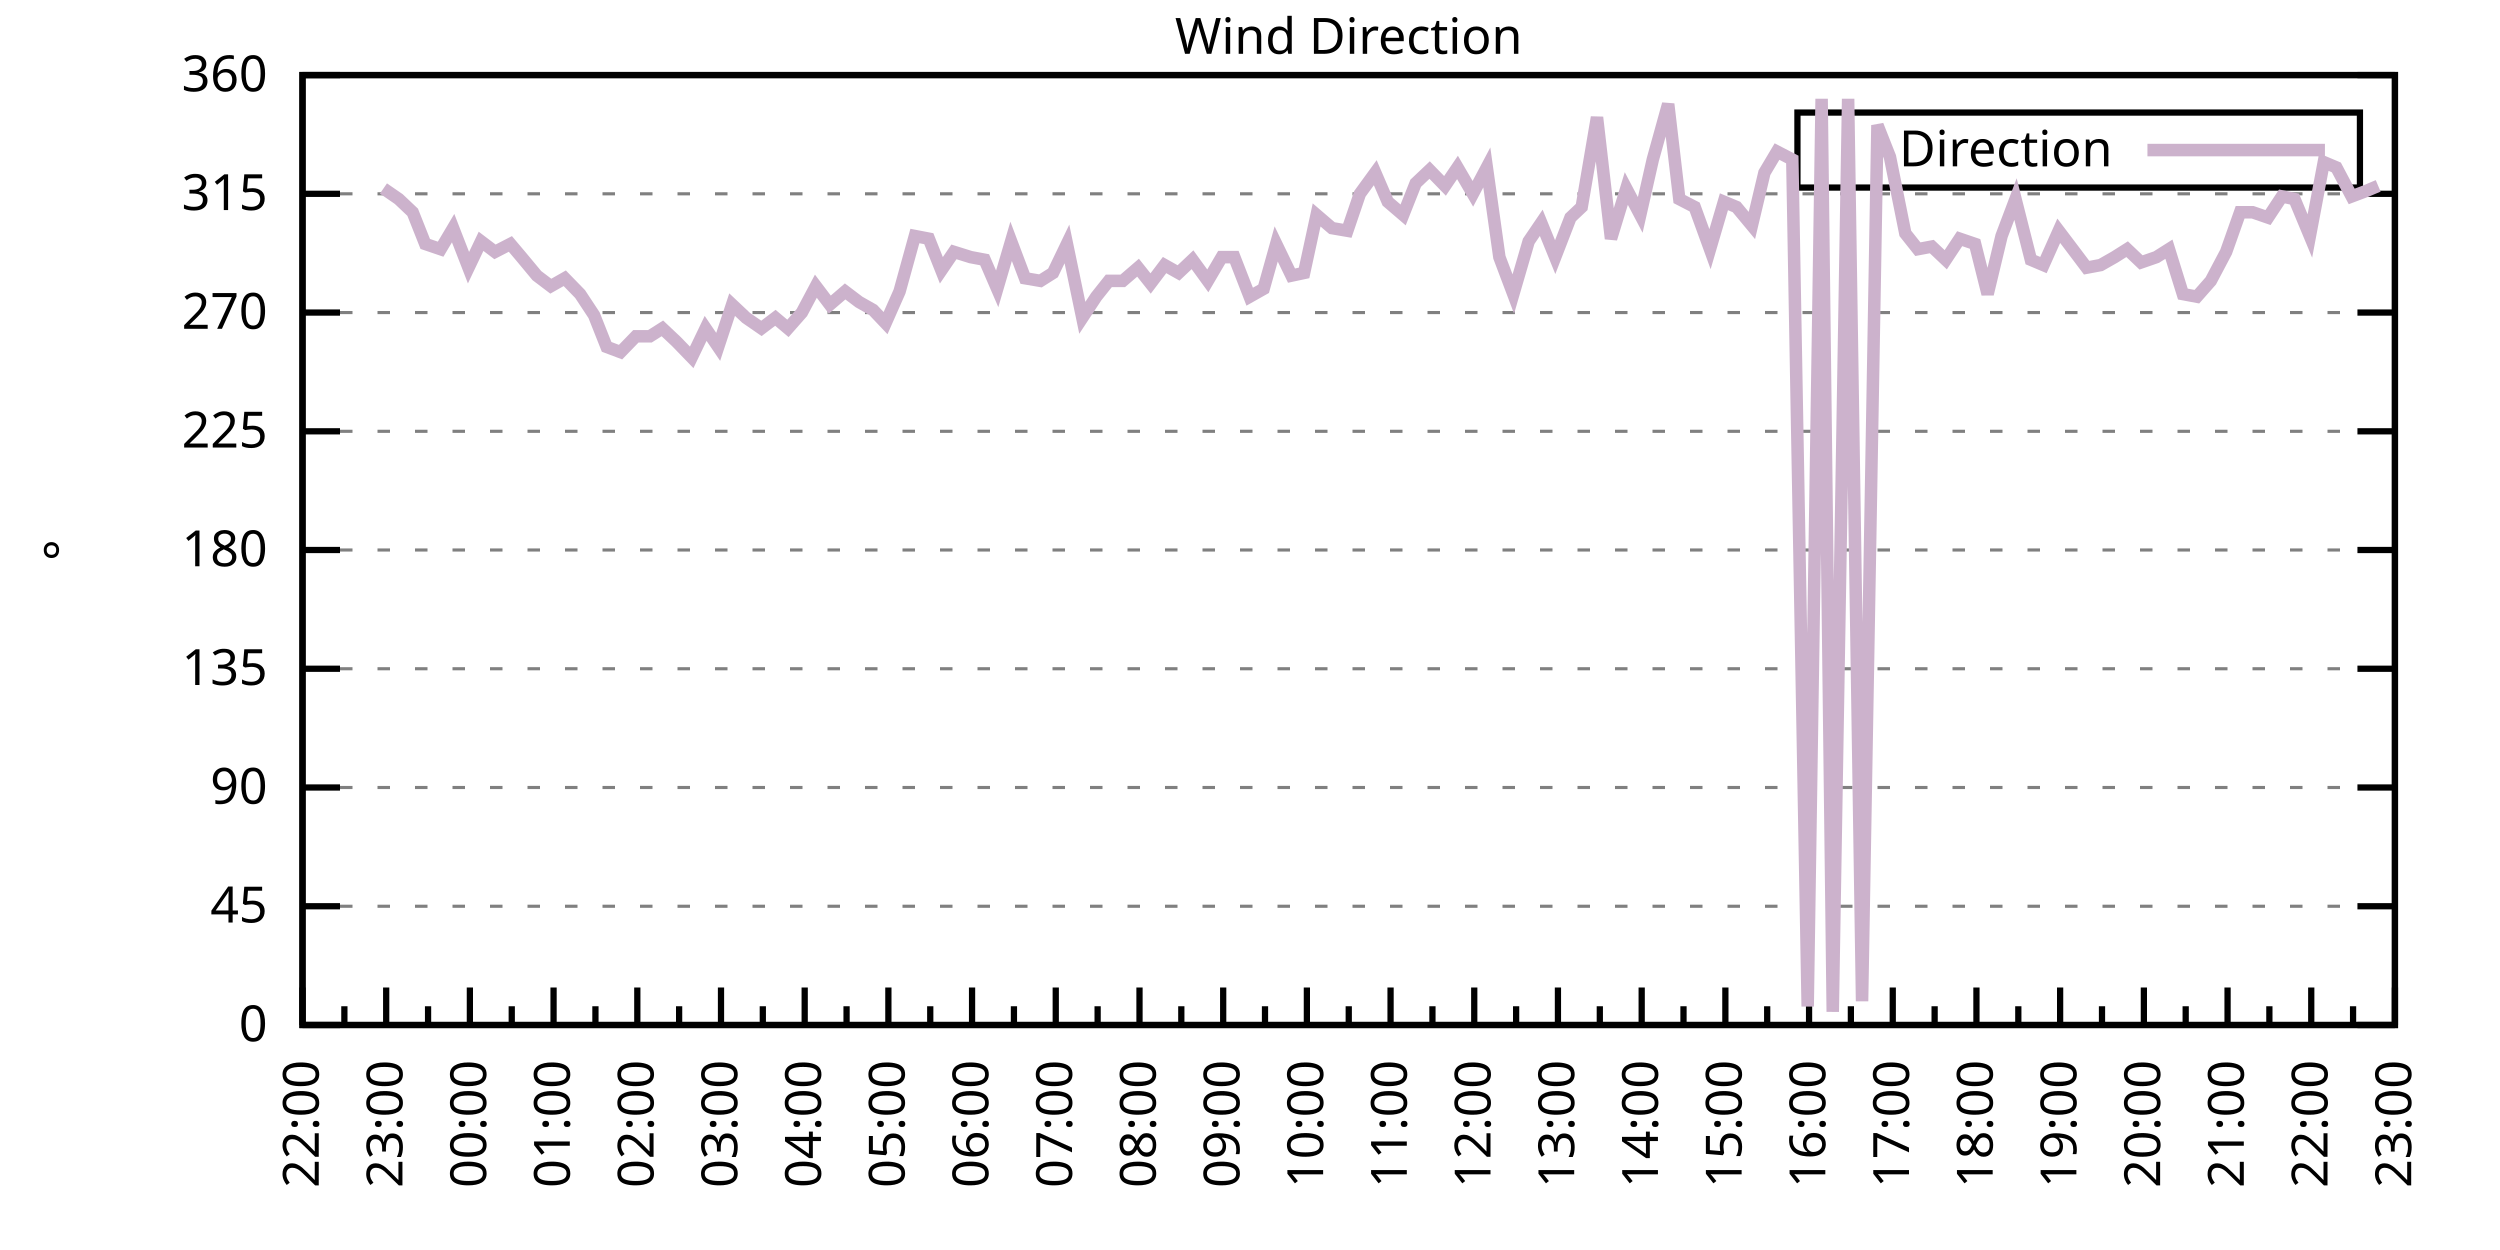
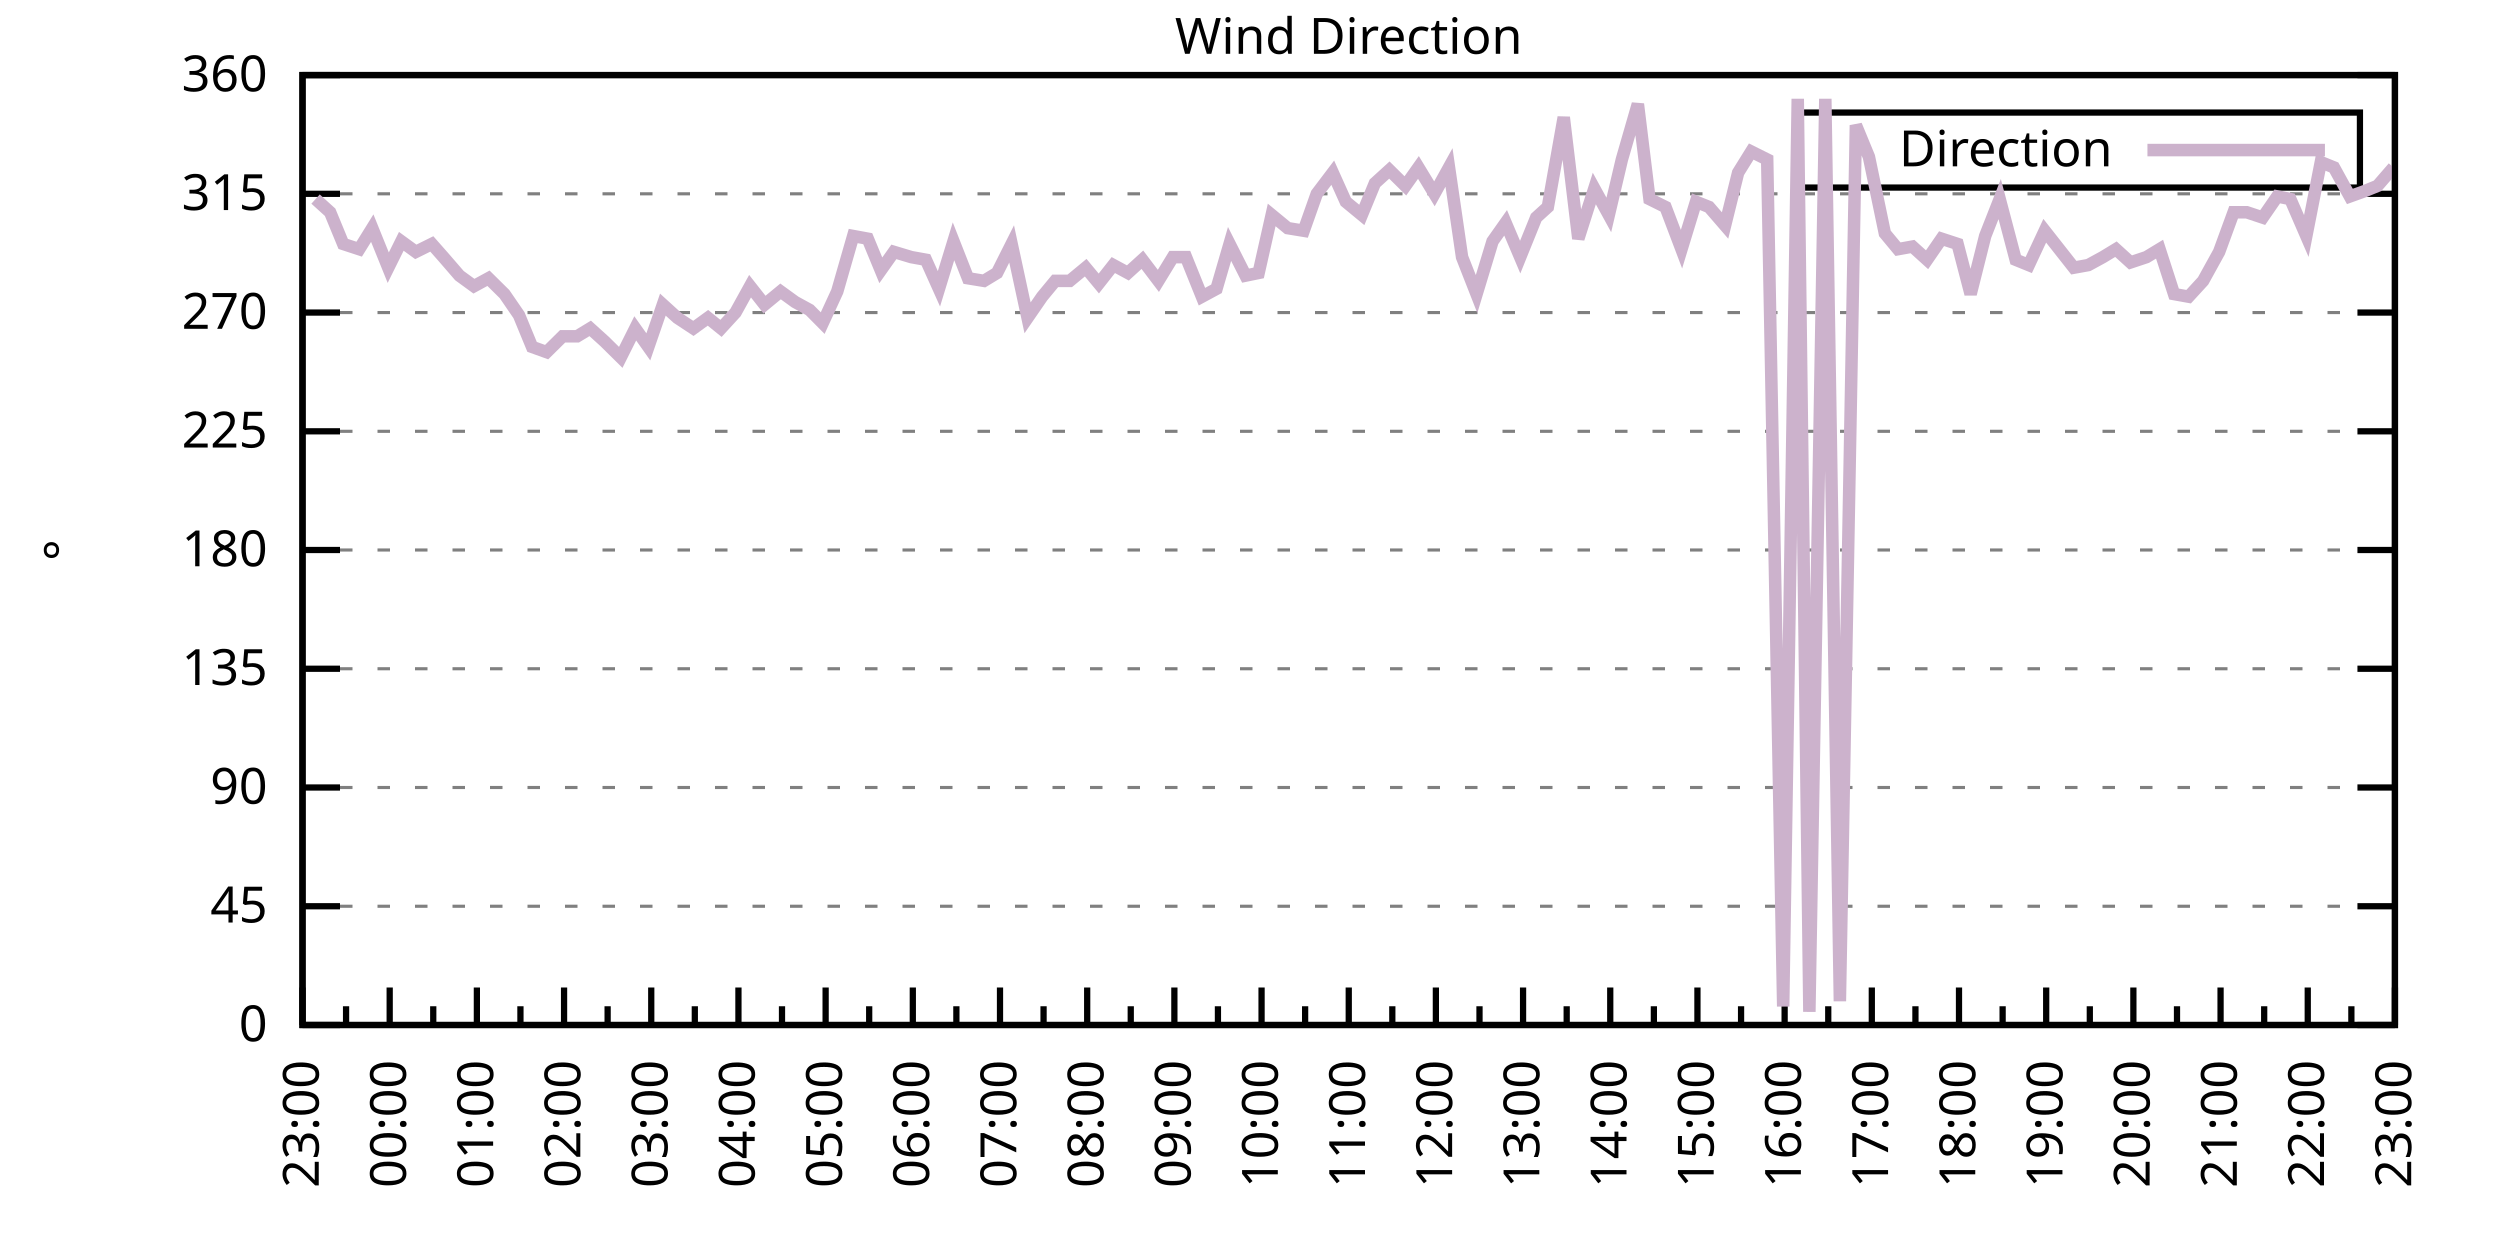
<svg xmlns="http://www.w3.org/2000/svg" xmlns:xlink="http://www.w3.org/1999/xlink" width="400" height="200" viewBox="0 0 400 200">
  <g id="gnuplot_canvas">
    <rect x="0" y="0" width="400" height="200" fill="none" />
    <defs>
      <circle id="gpDot" r="0.5" stroke-width="0.5" stroke="currentColor" />
      <path id="gpPt0" stroke-width="0.333" stroke="currentColor" d="M-1,0 h2 M0,-1 v2" />
      <path id="gpPt1" stroke-width="0.333" stroke="currentColor" d="M-1,-1 L1,1 M1,-1 L-1,1" />
      <path id="gpPt2" stroke-width="0.333" stroke="currentColor" d="M-1,0 L1,0 M0,-1 L0,1 M-1,-1 L1,1 M-1,1 L1,-1" />
      <rect id="gpPt3" stroke-width="0.333" stroke="currentColor" x="-1" y="-1" width="2" height="2" />
      <rect id="gpPt4" stroke-width="0.333" stroke="currentColor" fill="currentColor" x="-1" y="-1" width="2" height="2" />
      <circle id="gpPt5" stroke-width="0.333" stroke="currentColor" cx="0" cy="0" r="1" />
      <use xlink:href="#gpPt5" id="gpPt6" fill="currentColor" stroke="none" />
      <path id="gpPt7" stroke-width="0.333" stroke="currentColor" d="M0,-1.33 L-1.33,0.67 L1.33,0.67 z" />
      <use xlink:href="#gpPt7" id="gpPt8" fill="currentColor" stroke="none" />
      <use xlink:href="#gpPt7" id="gpPt9" stroke="currentColor" transform="rotate(180)" />
      <use xlink:href="#gpPt9" id="gpPt10" fill="currentColor" stroke="none" />
      <use xlink:href="#gpPt3" id="gpPt11" stroke="currentColor" transform="rotate(45)" />
      <use xlink:href="#gpPt11" id="gpPt12" fill="currentColor" stroke="none" />
      <path id="gpPt13" stroke-width="0.333" stroke="currentColor" d="M0,1.330 L1.265,0.411 L0.782,-1.067 L-0.782,-1.076 L-1.265,0.411 z" />
      <use xlink:href="#gpPt13" id="gpPt14" fill="currentColor" stroke="none" />
      <filter id="textbox" filterUnits="objectBoundingBox" x="0" y="0" height="1" width="1">
        <feFlood flood-color="white" flood-opacity="1" result="bgnd" />
        <feComposite in="SourceGraphic" in2="bgnd" operator="atop" />
      </filter>
      <filter id="greybox" filterUnits="objectBoundingBox" x="0" y="0" height="1" width="1">
        <feFlood flood-color="lightgrey" flood-opacity="1" result="grey" />
        <feComposite in="SourceGraphic" in2="grey" operator="atop" />
      </filter>
    </defs>
    <g fill="none" color="white" stroke="currentColor" stroke-width="1.00" stroke-linecap="butt" stroke-linejoin="miter">
</g>
    <g fill="none" color="black" stroke="currentColor" stroke-width="1.00" stroke-linecap="butt" stroke-linejoin="miter">
      <g stroke="none" shape-rendering="crispEdges">
        <polygon fill="rgb(255, 255, 255)" points="48.40,164.00 383.18,164.00 383.18,12.02 48.40,12.02 " />
      </g>
    </g>
    <g fill="none" color="black" stroke="currentColor" stroke-width="1.00" stroke-linecap="butt" stroke-linejoin="miter">
</g>
    <g fill="none" color="black" stroke="black" stroke-width="0.50" stroke-linecap="butt" stroke-linejoin="miter">
</g>
    <g fill="none" color="gray" stroke="currentColor" stroke-width="0.50" stroke-linecap="butt" stroke-linejoin="miter">
      <path stroke="gray" stroke-dasharray="2,4" class="gridline" d="M48.40,164.00 L383.19,164.00  " />
    </g>
    <g fill="none" color="gray" stroke="gray" stroke-width="1.00" stroke-linecap="butt" stroke-linejoin="miter">
</g>
    <g fill="none" color="black" stroke="currentColor" stroke-width="1.00" stroke-linecap="butt" stroke-linejoin="miter">
      <path stroke="black" d="M48.40,164.00 L54.40,164.00 M383.19,164.00 L377.19,164.00  " />
      <g transform="translate(42.80,166.60)" stroke="none" fill="black" font-family="Sans" font-size="8.00" text-anchor="end">
        <text>
          <tspan font-family="Sans"> 0</tspan>
        </text>
      </g>
    </g>
    <g fill="none" color="black" stroke="currentColor" stroke-width="1.00" stroke-linecap="butt" stroke-linejoin="miter">
</g>
    <g fill="none" color="black" stroke="black" stroke-width="0.50" stroke-linecap="butt" stroke-linejoin="miter">
</g>
    <g fill="none" color="gray" stroke="currentColor" stroke-width="0.50" stroke-linecap="butt" stroke-linejoin="miter">
      <path stroke="gray" stroke-dasharray="2,4" class="gridline" d="M48.40,145.00 L383.19,145.00  " />
    </g>
    <g fill="none" color="gray" stroke="gray" stroke-width="1.00" stroke-linecap="butt" stroke-linejoin="miter">
</g>
    <g fill="none" color="black" stroke="currentColor" stroke-width="1.00" stroke-linecap="butt" stroke-linejoin="miter">
      <path stroke="black" d="M48.40,145.00 L54.40,145.00 M383.19,145.00 L377.19,145.00  " />
      <g transform="translate(42.80,147.60)" stroke="none" fill="black" font-family="Sans" font-size="8.00" text-anchor="end">
        <text>
          <tspan font-family="Sans"> 45</tspan>
        </text>
      </g>
    </g>
    <g fill="none" color="black" stroke="currentColor" stroke-width="1.00" stroke-linecap="butt" stroke-linejoin="miter">
</g>
    <g fill="none" color="black" stroke="black" stroke-width="0.50" stroke-linecap="butt" stroke-linejoin="miter">
</g>
    <g fill="none" color="gray" stroke="currentColor" stroke-width="0.50" stroke-linecap="butt" stroke-linejoin="miter">
      <path stroke="gray" stroke-dasharray="2,4" class="gridline" d="M48.40,126.00 L383.19,126.00  " />
    </g>
    <g fill="none" color="gray" stroke="gray" stroke-width="1.00" stroke-linecap="butt" stroke-linejoin="miter">
</g>
    <g fill="none" color="black" stroke="currentColor" stroke-width="1.00" stroke-linecap="butt" stroke-linejoin="miter">
      <path stroke="black" d="M48.40,126.00 L54.40,126.00 M383.19,126.00 L377.19,126.00  " />
      <g transform="translate(42.80,128.60)" stroke="none" fill="black" font-family="Sans" font-size="8.00" text-anchor="end">
        <text>
          <tspan font-family="Sans"> 90</tspan>
        </text>
      </g>
    </g>
    <g fill="none" color="black" stroke="currentColor" stroke-width="1.00" stroke-linecap="butt" stroke-linejoin="miter">
</g>
    <g fill="none" color="black" stroke="black" stroke-width="0.50" stroke-linecap="butt" stroke-linejoin="miter">
</g>
    <g fill="none" color="gray" stroke="currentColor" stroke-width="0.50" stroke-linecap="butt" stroke-linejoin="miter">
      <path stroke="gray" stroke-dasharray="2,4" class="gridline" d="M48.40,107.00 L383.19,107.00  " />
    </g>
    <g fill="none" color="gray" stroke="gray" stroke-width="1.00" stroke-linecap="butt" stroke-linejoin="miter">
</g>
    <g fill="none" color="black" stroke="currentColor" stroke-width="1.00" stroke-linecap="butt" stroke-linejoin="miter">
      <path stroke="black" d="M48.40,107.00 L54.40,107.00 M383.19,107.00 L377.19,107.00  " />
      <g transform="translate(42.80,109.60)" stroke="none" fill="black" font-family="Sans" font-size="8.00" text-anchor="end">
        <text>
          <tspan font-family="Sans"> 135</tspan>
        </text>
      </g>
    </g>
    <g fill="none" color="black" stroke="currentColor" stroke-width="1.00" stroke-linecap="butt" stroke-linejoin="miter">
</g>
    <g fill="none" color="black" stroke="black" stroke-width="0.50" stroke-linecap="butt" stroke-linejoin="miter">
</g>
    <g fill="none" color="gray" stroke="currentColor" stroke-width="0.50" stroke-linecap="butt" stroke-linejoin="miter">
      <path stroke="gray" stroke-dasharray="2,4" class="gridline" d="M48.40,88.00 L383.19,88.00  " />
    </g>
    <g fill="none" color="gray" stroke="gray" stroke-width="1.00" stroke-linecap="butt" stroke-linejoin="miter">
</g>
    <g fill="none" color="black" stroke="currentColor" stroke-width="1.00" stroke-linecap="butt" stroke-linejoin="miter">
      <path stroke="black" d="M48.40,88.00 L54.40,88.00 M383.19,88.00 L377.19,88.00  " />
      <g transform="translate(42.80,90.60)" stroke="none" fill="black" font-family="Sans" font-size="8.00" text-anchor="end">
        <text>
          <tspan font-family="Sans"> 180</tspan>
        </text>
      </g>
    </g>
    <g fill="none" color="black" stroke="currentColor" stroke-width="1.00" stroke-linecap="butt" stroke-linejoin="miter">
</g>
    <g fill="none" color="black" stroke="black" stroke-width="0.50" stroke-linecap="butt" stroke-linejoin="miter">
</g>
    <g fill="none" color="gray" stroke="currentColor" stroke-width="0.50" stroke-linecap="butt" stroke-linejoin="miter">
      <path stroke="gray" stroke-dasharray="2,4" class="gridline" d="M48.40,69.01 L383.19,69.01  " />
    </g>
    <g fill="none" color="gray" stroke="gray" stroke-width="1.00" stroke-linecap="butt" stroke-linejoin="miter">
</g>
    <g fill="none" color="black" stroke="currentColor" stroke-width="1.00" stroke-linecap="butt" stroke-linejoin="miter">
      <path stroke="black" d="M48.40,69.01 L54.40,69.01 M383.19,69.01 L377.19,69.01  " />
      <g transform="translate(42.80,71.61)" stroke="none" fill="black" font-family="Sans" font-size="8.00" text-anchor="end">
        <text>
          <tspan font-family="Sans"> 225</tspan>
        </text>
      </g>
    </g>
    <g fill="none" color="black" stroke="currentColor" stroke-width="1.00" stroke-linecap="butt" stroke-linejoin="miter">
</g>
    <g fill="none" color="black" stroke="black" stroke-width="0.50" stroke-linecap="butt" stroke-linejoin="miter">
</g>
    <g fill="none" color="gray" stroke="currentColor" stroke-width="0.50" stroke-linecap="butt" stroke-linejoin="miter">
      <path stroke="gray" stroke-dasharray="2,4" class="gridline" d="M48.40,50.01 L383.19,50.01  " />
    </g>
    <g fill="none" color="gray" stroke="gray" stroke-width="1.00" stroke-linecap="butt" stroke-linejoin="miter">
</g>
    <g fill="none" color="black" stroke="currentColor" stroke-width="1.00" stroke-linecap="butt" stroke-linejoin="miter">
      <path stroke="black" d="M48.40,50.01 L54.40,50.01 M383.19,50.01 L377.19,50.01  " />
      <g transform="translate(42.80,52.61)" stroke="none" fill="black" font-family="Sans" font-size="8.00" text-anchor="end">
        <text>
          <tspan font-family="Sans"> 270</tspan>
        </text>
      </g>
    </g>
    <g fill="none" color="black" stroke="currentColor" stroke-width="1.00" stroke-linecap="butt" stroke-linejoin="miter">
</g>
    <g fill="none" color="black" stroke="black" stroke-width="0.50" stroke-linecap="butt" stroke-linejoin="miter">
</g>
    <g fill="none" color="gray" stroke="currentColor" stroke-width="0.50" stroke-linecap="butt" stroke-linejoin="miter">
      <path stroke="gray" stroke-dasharray="2,4" class="gridline" d="M48.40,31.01 L383.19,31.01  " />
    </g>
    <g fill="none" color="gray" stroke="gray" stroke-width="1.00" stroke-linecap="butt" stroke-linejoin="miter">
</g>
    <g fill="none" color="black" stroke="currentColor" stroke-width="1.00" stroke-linecap="butt" stroke-linejoin="miter">
      <path stroke="black" d="M48.40,31.01 L54.40,31.01 M383.19,31.01 L377.19,31.01  " />
      <g transform="translate(42.80,33.61)" stroke="none" fill="black" font-family="Sans" font-size="8.00" text-anchor="end">
        <text>
          <tspan font-family="Sans"> 315</tspan>
        </text>
      </g>
    </g>
    <g fill="none" color="black" stroke="currentColor" stroke-width="1.00" stroke-linecap="butt" stroke-linejoin="miter">
</g>
    <g fill="none" color="black" stroke="black" stroke-width="0.50" stroke-linecap="butt" stroke-linejoin="miter">
</g>
    <g fill="none" color="gray" stroke="currentColor" stroke-width="0.50" stroke-linecap="butt" stroke-linejoin="miter">
      <path stroke="gray" stroke-dasharray="2,4" class="gridline" d="M48.40,12.01 L383.19,12.01  " />
    </g>
    <g fill="none" color="gray" stroke="gray" stroke-width="1.00" stroke-linecap="butt" stroke-linejoin="miter">
</g>
    <g fill="none" color="black" stroke="currentColor" stroke-width="1.00" stroke-linecap="butt" stroke-linejoin="miter">
      <path stroke="black" d="M48.40,12.01 L54.40,12.01 M383.19,12.01 L377.19,12.01  " />
      <g transform="translate(42.80,14.61)" stroke="none" fill="black" font-family="Sans" font-size="8.00" text-anchor="end">
        <text>
          <tspan font-family="Sans"> 360</tspan>
        </text>
      </g>
    </g>
    <g fill="none" color="black" stroke="currentColor" stroke-width="1.00" stroke-linecap="butt" stroke-linejoin="miter">
      <path stroke="black" d="M48.40,164.00 L48.40,158.00  " />
      <g transform="translate(51.00,169.60) rotate(270)" stroke="none" fill="black" font-family="Sans" font-size="8.00" text-anchor="end">
        <text>
+           <tspan font-family="Sans">23:00</tspan>
+         </text>
+       </g>
+     </g>
+     <g fill="none" color="black" stroke="currentColor" stroke-width="1.00" stroke-linecap="butt" stroke-linejoin="miter">
+       <path stroke="black" d="M55.37,164.00 L55.37,161.00 M62.35,164.00 L62.35,158.00  " />
+       <g transform="translate(64.95,169.60) rotate(270)" stroke="none" fill="black" font-family="Sans" font-size="8.00" text-anchor="end">
+         <text>
+           <tspan font-family="Sans">00:00</tspan>
+         </text>
+       </g>
+     </g>
+     <g fill="none" color="black" stroke="currentColor" stroke-width="1.00" stroke-linecap="butt" stroke-linejoin="miter">
+       <path stroke="black" d="M69.32,164.00 L69.32,161.00 M76.30,164.00 L76.30,158.00  " />
+       <g transform="translate(78.90,169.60) rotate(270)" stroke="none" fill="black" font-family="Sans" font-size="8.00" text-anchor="end">
+         <text>
+           <tspan font-family="Sans">01:00</tspan>
+         </text>
+       </g>
+     </g>
+     <g fill="none" color="black" stroke="currentColor" stroke-width="1.00" stroke-linecap="butt" stroke-linejoin="miter">
+       <path stroke="black" d="M83.27,164.00 L83.27,161.00 M90.25,164.00 L90.25,158.00  " />
+       <g transform="translate(92.85,169.60) rotate(270)" stroke="none" fill="black" font-family="Sans" font-size="8.00" text-anchor="end">
+         <text>
+           <tspan font-family="Sans">02:00</tspan>
+         </text>
+       </g>
+     </g>
+     <g fill="none" color="black" stroke="currentColor" stroke-width="1.00" stroke-linecap="butt" stroke-linejoin="miter">
+       <path stroke="black" d="M97.22,164.00 L97.22,161.00 M104.20,164.00 L104.20,158.00  " />
+       <g transform="translate(106.80,169.60) rotate(270)" stroke="none" fill="black" font-family="Sans" font-size="8.00" text-anchor="end">
+         <text>
+           <tspan font-family="Sans">03:00</tspan>
+         </text>
+       </g>
+     </g>
+     <g fill="none" color="black" stroke="currentColor" stroke-width="1.00" stroke-linecap="butt" stroke-linejoin="miter">
+       <path stroke="black" d="M111.17,164.00 L111.17,161.00 M118.15,164.00 L118.15,158.00  " />
+       <g transform="translate(120.75,169.60) rotate(270)" stroke="none" fill="black" font-family="Sans" font-size="8.00" text-anchor="end">
+         <text>
+           <tspan font-family="Sans">04:00</tspan>
+         </text>
+       </g>
+     </g>
+     <g fill="none" color="black" stroke="currentColor" stroke-width="1.00" stroke-linecap="butt" stroke-linejoin="miter">
+       <path stroke="black" d="M125.12,164.00 L125.12,161.00 M132.10,164.00 L132.10,158.00  " />
+       <g transform="translate(134.70,169.60) rotate(270)" stroke="none" fill="black" font-family="Sans" font-size="8.00" text-anchor="end">
+         <text>
+           <tspan font-family="Sans">05:00</tspan>
+         </text>
+       </g>
+     </g>
+     <g fill="none" color="black" stroke="currentColor" stroke-width="1.00" stroke-linecap="butt" stroke-linejoin="miter">
+       <path stroke="black" d="M139.07,164.00 L139.07,161.00 M146.05,164.00 L146.05,158.00  " />
+       <g transform="translate(148.65,169.60) rotate(270)" stroke="none" fill="black" font-family="Sans" font-size="8.00" text-anchor="end">
+         <text>
+           <tspan font-family="Sans">06:00</tspan>
+         </text>
+       </g>
+     </g>
+     <g fill="none" color="black" stroke="currentColor" stroke-width="1.00" stroke-linecap="butt" stroke-linejoin="miter">
+       <path stroke="black" d="M153.02,164.00 L153.02,161.00 M160.00,164.00 L160.00,158.00  " />
+       <g transform="translate(162.60,169.60) rotate(270)" stroke="none" fill="black" font-family="Sans" font-size="8.00" text-anchor="end">
+         <text>
+           <tspan font-family="Sans">07:00</tspan>
+         </text>
+       </g>
+     </g>
+     <g fill="none" color="black" stroke="currentColor" stroke-width="1.00" stroke-linecap="butt" stroke-linejoin="miter">
+       <path stroke="black" d="M166.97,164.00 L166.97,161.00 M173.95,164.00 L173.95,158.00  " />
+       <g transform="translate(176.55,169.60) rotate(270)" stroke="none" fill="black" font-family="Sans" font-size="8.00" text-anchor="end">
+         <text>
+           <tspan font-family="Sans">08:00</tspan>
+         </text>
+       </g>
+     </g>
+     <g fill="none" color="black" stroke="currentColor" stroke-width="1.00" stroke-linecap="butt" stroke-linejoin="miter">
+       <path stroke="black" d="M180.92,164.00 L180.92,161.00 M187.90,164.00 L187.90,158.00  " />
+       <g transform="translate(190.50,169.60) rotate(270)" stroke="none" fill="black" font-family="Sans" font-size="8.00" text-anchor="end">
+         <text>
+           <tspan font-family="Sans">09:00</tspan>
+         </text>
+       </g>
+     </g>
+     <g fill="none" color="black" stroke="currentColor" stroke-width="1.00" stroke-linecap="butt" stroke-linejoin="miter">
+       <path stroke="black" d="M194.87,164.00 L194.87,161.00 M201.85,164.00 L201.85,158.00  " />
+       <g transform="translate(204.45,169.60) rotate(270)" stroke="none" fill="black" font-family="Sans" font-size="8.00" text-anchor="end">
+         <text>
+           <tspan font-family="Sans">10:00</tspan>
+         </text>
+       </g>
+     </g>
+     <g fill="none" color="black" stroke="currentColor" stroke-width="1.00" stroke-linecap="butt" stroke-linejoin="miter">
+       <path stroke="black" d="M208.82,164.00 L208.82,161.00 M215.80,164.00 L215.80,158.00  " />
+       <g transform="translate(218.40,169.60) rotate(270)" stroke="none" fill="black" font-family="Sans" font-size="8.00" text-anchor="end">
+         <text>
+           <tspan font-family="Sans">11:00</tspan>
+         </text>
+       </g>
+     </g>
+     <g fill="none" color="black" stroke="currentColor" stroke-width="1.00" stroke-linecap="butt" stroke-linejoin="miter">
+       <path stroke="black" d="M222.77,164.00 L222.77,161.00 M229.74,164.00 L229.74,158.00  " />
+       <g transform="translate(232.34,169.60) rotate(270)" stroke="none" fill="black" font-family="Sans" font-size="8.00" text-anchor="end">
+         <text>
+           <tspan font-family="Sans">12:00</tspan>
+         </text>
+       </g>
+     </g>
+     <g fill="none" color="black" stroke="currentColor" stroke-width="1.00" stroke-linecap="butt" stroke-linejoin="miter">
+       <path stroke="black" d="M236.72,164.00 L236.72,161.00 M243.69,164.00 L243.69,158.00  " />
+       <g transform="translate(246.29,169.60) rotate(270)" stroke="none" fill="black" font-family="Sans" font-size="8.00" text-anchor="end">
+         <text>
+           <tspan font-family="Sans">13:00</tspan>
+         </text>
+       </g>
+     </g>
+     <g fill="none" color="black" stroke="currentColor" stroke-width="1.00" stroke-linecap="butt" stroke-linejoin="miter">
+       <path stroke="black" d="M250.67,164.00 L250.67,161.00 M257.64,164.00 L257.64,158.00  " />
+       <g transform="translate(260.24,169.60) rotate(270)" stroke="none" fill="black" font-family="Sans" font-size="8.00" text-anchor="end">
+         <text>
+           <tspan font-family="Sans">14:00</tspan>
+         </text>
+       </g>
+     </g>
+     <g fill="none" color="black" stroke="currentColor" stroke-width="1.00" stroke-linecap="butt" stroke-linejoin="miter">
+       <path stroke="black" d="M264.62,164.00 L264.62,161.00 M271.59,164.00 L271.59,158.00  " />
+       <g transform="translate(274.19,169.60) rotate(270)" stroke="none" fill="black" font-family="Sans" font-size="8.00" text-anchor="end">
+         <text>
+           <tspan font-family="Sans">15:00</tspan>
+         </text>
+       </g>
+     </g>
+     <g fill="none" color="black" stroke="currentColor" stroke-width="1.00" stroke-linecap="butt" stroke-linejoin="miter">
+       <path stroke="black" d="M278.57,164.00 L278.57,161.00 M285.54,164.00 L285.54,158.00  " />
+       <g transform="translate(288.14,169.60) rotate(270)" stroke="none" fill="black" font-family="Sans" font-size="8.00" text-anchor="end">
+         <text>
+           <tspan font-family="Sans">16:00</tspan>
+         </text>
+       </g>
+     </g>
+     <g fill="none" color="black" stroke="currentColor" stroke-width="1.00" stroke-linecap="butt" stroke-linejoin="miter">
+       <path stroke="black" d="M292.52,164.00 L292.52,161.00 M299.49,164.00 L299.49,158.00  " />
+       <g transform="translate(302.09,169.60) rotate(270)" stroke="none" fill="black" font-family="Sans" font-size="8.00" text-anchor="end">
+         <text>
+           <tspan font-family="Sans">17:00</tspan>
+         </text>
+       </g>
+     </g>
+     <g fill="none" color="black" stroke="currentColor" stroke-width="1.00" stroke-linecap="butt" stroke-linejoin="miter">
+       <path stroke="black" d="M306.47,164.00 L306.47,161.00 M313.44,164.00 L313.44,158.00  " />
+       <g transform="translate(316.04,169.60) rotate(270)" stroke="none" fill="black" font-family="Sans" font-size="8.00" text-anchor="end">
+         <text>
+           <tspan font-family="Sans">18:00</tspan>
+         </text>
+       </g>
+     </g>
+     <g fill="none" color="black" stroke="currentColor" stroke-width="1.00" stroke-linecap="butt" stroke-linejoin="miter">
+       <path stroke="black" d="M320.42,164.00 L320.42,161.00 M327.39,164.00 L327.39,158.00  " />
+       <g transform="translate(329.99,169.60) rotate(270)" stroke="none" fill="black" font-family="Sans" font-size="8.00" text-anchor="end">
+         <text>
+           <tspan font-family="Sans">19:00</tspan>
+         </text>
+       </g>
+     </g>
+     <g fill="none" color="black" stroke="currentColor" stroke-width="1.00" stroke-linecap="butt" stroke-linejoin="miter">
+       <path stroke="black" d="M334.37,164.00 L334.37,161.00 M341.34,164.00 L341.34,158.00  " />
+       <g transform="translate(343.94,169.60) rotate(270)" stroke="none" fill="black" font-family="Sans" font-size="8.00" text-anchor="end">
+         <text>
+           <tspan font-family="Sans">20:00</tspan>
+         </text>
+       </g>
+     </g>
+     <g fill="none" color="black" stroke="currentColor" stroke-width="1.00" stroke-linecap="butt" stroke-linejoin="miter">
+       <path stroke="black" d="M348.32,164.00 L348.32,161.00 M355.29,164.00 L355.29,158.00  " />
+       <g transform="translate(357.89,169.60) rotate(270)" stroke="none" fill="black" font-family="Sans" font-size="8.00" text-anchor="end">
+         <text>
+           <tspan font-family="Sans">21:00</tspan>
+         </text>
+       </g>
+     </g>
+     <g fill="none" color="black" stroke="currentColor" stroke-width="1.00" stroke-linecap="butt" stroke-linejoin="miter">
+       <path stroke="black" d="M362.27,164.00 L362.27,161.00 M369.24,164.00 L369.24,158.00  " />
+       <g transform="translate(371.84,169.60) rotate(270)" stroke="none" fill="black" font-family="Sans" font-size="8.00" text-anchor="end">
+         <text>
          <tspan font-family="Sans">22:00</tspan>
        </text>
      </g>
    </g>
    <g fill="none" color="black" stroke="currentColor" stroke-width="1.00" stroke-linecap="butt" stroke-linejoin="miter">
-       <path stroke="black" d="M55.10,164.00 L55.10,161.00 M61.79,164.00 L61.79,158.00  " />
-       <g transform="translate(64.39,169.60) rotate(270)" stroke="none" fill="black" font-family="Sans" font-size="8.00" text-anchor="end">
-         <text>
-           <tspan font-family="Sans">23:00</tspan>
-         </text>
-       </g>
-     </g>
-     <g fill="none" color="black" stroke="currentColor" stroke-width="1.00" stroke-linecap="butt" stroke-linejoin="miter">
-       <path stroke="black" d="M68.49,164.00 L68.49,161.00 M75.18,164.00 L75.18,158.00  " />
-       <g transform="translate(77.78,169.60) rotate(270)" stroke="none" fill="black" font-family="Sans" font-size="8.00" text-anchor="end">
-         <text>
-           <tspan font-family="Sans">00:00</tspan>
-         </text>
-       </g>
-     </g>
-     <g fill="none" color="black" stroke="currentColor" stroke-width="1.00" stroke-linecap="butt" stroke-linejoin="miter">
-       <path stroke="black" d="M81.88,164.00 L81.88,161.00 M88.57,164.00 L88.57,158.00  " />
-       <g transform="translate(91.17,169.60) rotate(270)" stroke="none" fill="black" font-family="Sans" font-size="8.00" text-anchor="end">
-         <text>
-           <tspan font-family="Sans">01:00</tspan>
-         </text>
-       </g>
-     </g>
-     <g fill="none" color="black" stroke="currentColor" stroke-width="1.00" stroke-linecap="butt" stroke-linejoin="miter">
-       <path stroke="black" d="M95.27,164.00 L95.27,161.00 M101.97,164.00 L101.97,158.00  " />
-       <g transform="translate(104.57,169.60) rotate(270)" stroke="none" fill="black" font-family="Sans" font-size="8.00" text-anchor="end">
-         <text>
-           <tspan font-family="Sans">02:00</tspan>
-         </text>
-       </g>
-     </g>
-     <g fill="none" color="black" stroke="currentColor" stroke-width="1.00" stroke-linecap="butt" stroke-linejoin="miter">
-       <path stroke="black" d="M108.66,164.00 L108.66,161.00 M115.36,164.00 L115.36,158.00  " />
-       <g transform="translate(117.96,169.60) rotate(270)" stroke="none" fill="black" font-family="Sans" font-size="8.00" text-anchor="end">
-         <text>
-           <tspan font-family="Sans">03:00</tspan>
-         </text>
-       </g>
-     </g>
-     <g fill="none" color="black" stroke="currentColor" stroke-width="1.00" stroke-linecap="butt" stroke-linejoin="miter">
-       <path stroke="black" d="M122.05,164.00 L122.05,161.00 M128.75,164.00 L128.75,158.00  " />
-       <g transform="translate(131.35,169.60) rotate(270)" stroke="none" fill="black" font-family="Sans" font-size="8.00" text-anchor="end">
-         <text>
-           <tspan font-family="Sans">04:00</tspan>
-         </text>
-       </g>
-     </g>
-     <g fill="none" color="black" stroke="currentColor" stroke-width="1.00" stroke-linecap="butt" stroke-linejoin="miter">
-       <path stroke="black" d="M135.45,164.00 L135.45,161.00 M142.14,164.00 L142.14,158.00  " />
-       <g transform="translate(144.74,169.60) rotate(270)" stroke="none" fill="black" font-family="Sans" font-size="8.00" text-anchor="end">
-         <text>
-           <tspan font-family="Sans">05:00</tspan>
-         </text>
-       </g>
-     </g>
-     <g fill="none" color="black" stroke="currentColor" stroke-width="1.00" stroke-linecap="butt" stroke-linejoin="miter">
-       <path stroke="black" d="M148.84,164.00 L148.84,161.00 M155.53,164.00 L155.53,158.00  " />
-       <g transform="translate(158.13,169.60) rotate(270)" stroke="none" fill="black" font-family="Sans" font-size="8.00" text-anchor="end">
-         <text>
-           <tspan font-family="Sans">06:00</tspan>
-         </text>
-       </g>
-     </g>
-     <g fill="none" color="black" stroke="currentColor" stroke-width="1.00" stroke-linecap="butt" stroke-linejoin="miter">
-       <path stroke="black" d="M162.23,164.00 L162.23,161.00 M168.92,164.00 L168.92,158.00  " />
-       <g transform="translate(171.52,169.60) rotate(270)" stroke="none" fill="black" font-family="Sans" font-size="8.00" text-anchor="end">
-         <text>
-           <tspan font-family="Sans">07:00</tspan>
-         </text>
-       </g>
-     </g>
-     <g fill="none" color="black" stroke="currentColor" stroke-width="1.00" stroke-linecap="butt" stroke-linejoin="miter">
-       <path stroke="black" d="M175.62,164.00 L175.62,161.00 M182.32,164.00 L182.32,158.00  " />
-       <g transform="translate(184.92,169.60) rotate(270)" stroke="none" fill="black" font-family="Sans" font-size="8.00" text-anchor="end">
-         <text>
-           <tspan font-family="Sans">08:00</tspan>
-         </text>
-       </g>
-     </g>
-     <g fill="none" color="black" stroke="currentColor" stroke-width="1.00" stroke-linecap="butt" stroke-linejoin="miter">
-       <path stroke="black" d="M189.01,164.00 L189.01,161.00 M195.71,164.00 L195.71,158.00  " />
-       <g transform="translate(198.31,169.60) rotate(270)" stroke="none" fill="black" font-family="Sans" font-size="8.00" text-anchor="end">
-         <text>
-           <tspan font-family="Sans">09:00</tspan>
-         </text>
-       </g>
-     </g>
-     <g fill="none" color="black" stroke="currentColor" stroke-width="1.00" stroke-linecap="butt" stroke-linejoin="miter">
-       <path stroke="black" d="M202.40,164.00 L202.40,161.00 M209.10,164.00 L209.10,158.00  " />
-       <g transform="translate(211.70,169.60) rotate(270)" stroke="none" fill="black" font-family="Sans" font-size="8.00" text-anchor="end">
-         <text>
-           <tspan font-family="Sans">10:00</tspan>
-         </text>
-       </g>
-     </g>
-     <g fill="none" color="black" stroke="currentColor" stroke-width="1.00" stroke-linecap="butt" stroke-linejoin="miter">
-       <path stroke="black" d="M215.80,164.00 L215.80,161.00 M222.49,164.00 L222.49,158.00  " />
-       <g transform="translate(225.09,169.60) rotate(270)" stroke="none" fill="black" font-family="Sans" font-size="8.00" text-anchor="end">
-         <text>
-           <tspan font-family="Sans">11:00</tspan>
-         </text>
-       </g>
-     </g>
-     <g fill="none" color="black" stroke="currentColor" stroke-width="1.00" stroke-linecap="butt" stroke-linejoin="miter">
-       <path stroke="black" d="M229.19,164.00 L229.19,161.00 M235.88,164.00 L235.88,158.00  " />
-       <g transform="translate(238.48,169.60) rotate(270)" stroke="none" fill="black" font-family="Sans" font-size="8.00" text-anchor="end">
-         <text>
-           <tspan font-family="Sans">12:00</tspan>
-         </text>
-       </g>
-     </g>
-     <g fill="none" color="black" stroke="currentColor" stroke-width="1.00" stroke-linecap="butt" stroke-linejoin="miter">
-       <path stroke="black" d="M242.58,164.00 L242.58,161.00 M249.27,164.00 L249.27,158.00  " />
-       <g transform="translate(251.87,169.60) rotate(270)" stroke="none" fill="black" font-family="Sans" font-size="8.00" text-anchor="end">
-         <text>
-           <tspan font-family="Sans">13:00</tspan>
-         </text>
-       </g>
-     </g>
-     <g fill="none" color="black" stroke="currentColor" stroke-width="1.00" stroke-linecap="butt" stroke-linejoin="miter">
-       <path stroke="black" d="M255.97,164.00 L255.97,161.00 M262.67,164.00 L262.67,158.00  " />
-       <g transform="translate(265.27,169.60) rotate(270)" stroke="none" fill="black" font-family="Sans" font-size="8.00" text-anchor="end">
-         <text>
-           <tspan font-family="Sans">14:00</tspan>
-         </text>
-       </g>
-     </g>
-     <g fill="none" color="black" stroke="currentColor" stroke-width="1.00" stroke-linecap="butt" stroke-linejoin="miter">
-       <path stroke="black" d="M269.36,164.00 L269.36,161.00 M276.06,164.00 L276.06,158.00  " />
-       <g transform="translate(278.66,169.60) rotate(270)" stroke="none" fill="black" font-family="Sans" font-size="8.00" text-anchor="end">
-         <text>
-           <tspan font-family="Sans">15:00</tspan>
-         </text>
-       </g>
-     </g>
-     <g fill="none" color="black" stroke="currentColor" stroke-width="1.00" stroke-linecap="butt" stroke-linejoin="miter">
-       <path stroke="black" d="M282.75,164.00 L282.75,161.00 M289.45,164.00 L289.45,158.00  " />
-       <g transform="translate(292.05,169.60) rotate(270)" stroke="none" fill="black" font-family="Sans" font-size="8.00" text-anchor="end">
-         <text>
-           <tspan font-family="Sans">16:00</tspan>
-         </text>
-       </g>
-     </g>
-     <g fill="none" color="black" stroke="currentColor" stroke-width="1.00" stroke-linecap="butt" stroke-linejoin="miter">
-       <path stroke="black" d="M296.14,164.00 L296.14,161.00 M302.84,164.00 L302.84,158.00  " />
-       <g transform="translate(305.44,169.60) rotate(270)" stroke="none" fill="black" font-family="Sans" font-size="8.00" text-anchor="end">
-         <text>
-           <tspan font-family="Sans">17:00</tspan>
-         </text>
-       </g>
-     </g>
-     <g fill="none" color="black" stroke="currentColor" stroke-width="1.00" stroke-linecap="butt" stroke-linejoin="miter">
-       <path stroke="black" d="M309.54,164.00 L309.54,161.00 M316.23,164.00 L316.23,158.00  " />
-       <g transform="translate(318.83,169.60) rotate(270)" stroke="none" fill="black" font-family="Sans" font-size="8.00" text-anchor="end">
-         <text>
-           <tspan font-family="Sans">18:00</tspan>
-         </text>
-       </g>
-     </g>
-     <g fill="none" color="black" stroke="currentColor" stroke-width="1.00" stroke-linecap="butt" stroke-linejoin="miter">
-       <path stroke="black" d="M322.93,164.00 L322.93,161.00 M329.62,164.00 L329.62,158.00  " />
-       <g transform="translate(332.22,169.60) rotate(270)" stroke="none" fill="black" font-family="Sans" font-size="8.00" text-anchor="end">
-         <text>
-           <tspan font-family="Sans">19:00</tspan>
-         </text>
-       </g>
-     </g>
-     <g fill="none" color="black" stroke="currentColor" stroke-width="1.00" stroke-linecap="butt" stroke-linejoin="miter">
-       <path stroke="black" d="M336.32,164.00 L336.32,161.00 M343.02,164.00 L343.02,158.00  " />
-       <g transform="translate(345.62,169.60) rotate(270)" stroke="none" fill="black" font-family="Sans" font-size="8.00" text-anchor="end">
-         <text>
-           <tspan font-family="Sans">20:00</tspan>
-         </text>
-       </g>
-     </g>
-     <g fill="none" color="black" stroke="currentColor" stroke-width="1.00" stroke-linecap="butt" stroke-linejoin="miter">
-       <path stroke="black" d="M349.71,164.00 L349.71,161.00 M356.41,164.00 L356.41,158.00  " />
-       <g transform="translate(359.01,169.60) rotate(270)" stroke="none" fill="black" font-family="Sans" font-size="8.00" text-anchor="end">
-         <text>
-           <tspan font-family="Sans">21:00</tspan>
-         </text>
-       </g>
-     </g>
-     <g fill="none" color="black" stroke="currentColor" stroke-width="1.00" stroke-linecap="butt" stroke-linejoin="miter">
-       <path stroke="black" d="M363.10,164.00 L363.10,161.00 M369.80,164.00 L369.80,158.00  " />
-       <g transform="translate(372.40,169.60) rotate(270)" stroke="none" fill="black" font-family="Sans" font-size="8.00" text-anchor="end">
-         <text>
-           <tspan font-family="Sans">22:00</tspan>
-         </text>
-       </g>
-     </g>
-     <g fill="none" color="black" stroke="currentColor" stroke-width="1.00" stroke-linecap="butt" stroke-linejoin="miter">
-       <path stroke="black" d="M376.49,164.00 L376.49,161.00 M383.19,164.00 L383.19,158.00  " />
+       <path stroke="black" d="M376.22,164.00 L376.22,161.00 M383.19,164.00 L383.19,158.00  " />
      <g transform="translate(385.79,169.60) rotate(270)" stroke="none" fill="black" font-family="Sans" font-size="8.00" text-anchor="end">
        <text>
          <tspan font-family="Sans">23:00</tspan>
        </text>
      </g>
    </g>
    <g fill="none" color="black" stroke="currentColor" stroke-width="1.00" stroke-linecap="butt" stroke-linejoin="miter">
</g>
    <g fill="none" color="black" stroke="currentColor" stroke-width="1.00" stroke-linecap="butt" stroke-linejoin="miter">
      <path stroke="black" d="M48.40,12.01 L48.40,164.00 L383.19,164.00 L383.19,12.01 L48.40,12.01 Z  " />
    </g>
    <g fill="none" color="black" stroke="currentColor" stroke-width="1.00" stroke-linecap="butt" stroke-linejoin="miter">
      <g transform="translate(12.80,88.01) rotate(270)" stroke="none" fill="black" font-family="Sans" font-size="8.00" text-anchor="middle">
        <text>
          <tspan font-family="Sans">°</tspan>
        </text>
      </g>
    </g>
    <g fill="none" color="black" stroke="currentColor" stroke-width="1.00" stroke-linecap="butt" stroke-linejoin="miter">
</g>
    <g fill="none" color="black" stroke="currentColor" stroke-width="1.00" stroke-linecap="butt" stroke-linejoin="miter">
      <path stroke="black" d="M287.59,30.01 L287.59,18.01 L377.59,18.01 L377.59,30.01 L287.59,30.01 Z  " />
    </g>
    <g id="Wind_direction_plot_1">
      <g fill="none" color="white" stroke="black" stroke-width="2.00" stroke-linecap="butt" stroke-linejoin="miter">
</g>
      <g fill="none" color="black" stroke="currentColor" stroke-width="2.00" stroke-linecap="butt" stroke-linejoin="miter">
        <g transform="translate(337.99,26.61)" stroke="none" fill="black" font-family="Sans" font-size="8.00" text-anchor="end">
          <text>
            <tspan font-family="Sans">Direction</tspan>
          </text>
        </g>
      </g>
      <g fill="none" color="black" stroke="currentColor" stroke-width="2.00" stroke-linecap="butt" stroke-linejoin="miter">
-         <path stroke="rgb(204, 178, 204)" d="M343.59,24.01 L371.99,24.01 M61.35,30.16 L63.80,31.85 L66.03,33.96 L68.04,39.03 L70.50,39.87 L72.50,36.50   L74.96,42.83 L76.97,38.61 L79.20,40.30 L81.66,39.03 L83.44,41.14 L85.90,44.10 L88.13,45.79 L90.36,44.52   L92.82,47.05 L95.05,50.43 L97.06,55.50 L99.29,56.34 L101.74,53.81 L103.98,53.81 L105.98,52.54 L108.22,54.65   L110.67,57.18 L112.90,52.54 L114.91,55.50 L117.14,48.74 L119.38,50.85 L121.83,52.54 L124.06,50.85 L126.07,52.54   L128.30,50.01 L130.54,45.79 L132.77,48.74 L135.22,46.63 L137.45,48.32 L139.69,49.59 L141.69,51.70 L143.93,46.63   L146.38,37.76 L148.61,38.19 L150.62,43.25 L152.63,40.30 L155.31,41.14 L157.54,41.56 L159.55,46.21 L161.78,38.61   L164.01,44.52 L166.47,44.94 L168.48,43.67 L170.71,39.03 L173.17,50.85 L175.40,47.47 L177.41,44.94 L179.64,44.94   L182.09,42.83 L184.10,45.36 L186.33,42.41 L188.57,43.67 L190.80,41.56 L193.25,44.94 L195.48,41.14 L197.49,41.14   L199.95,47.47 L202.18,46.21 L204.19,39.03 L206.64,44.10 L208.65,43.67 L210.66,34.39 L213.12,36.50 L215.57,36.92   L217.58,31.01 L220.04,27.63 L222.04,32.28 L224.50,34.39 L226.51,29.32 L228.74,27.21 L231.20,29.74 L233.20,26.79   L235.66,31.01 L237.89,26.79 L239.90,41.14 L242.13,47.05 L244.59,38.61 L246.60,35.65 L248.83,41.14 L251.28,34.81   L253.07,33.12 L255.52,18.77 L257.76,38.19 L260.21,30.16 L262.44,34.39 L264.45,25.52 L266.91,16.65 L268.69,31.85   L271.15,33.12 L273.60,39.87 L275.83,32.28 L277.84,33.12 L280.30,36.08 L282.31,27.63 L284.32,24.25 L286.77,25.52   L289.23,161.04 L291.46,15.81 L293.24,161.89 L295.70,15.81 L297.93,160.20 L300.39,20.03 L302.39,25.10 L304.85,37.34   L306.86,39.87 L309.09,39.45 L311.32,41.56 L313.55,38.19 L316.01,39.03 L318.02,47.05 L320.25,37.76 L322.48,31.85   L324.94,41.56 L326.95,42.41 L329.40,36.92 L331.63,39.87 L333.86,42.83 L336.10,42.41 L338.33,41.14 L340.34,39.87   L342.57,41.99 L345.02,41.14 L347.03,39.87 L349.26,47.05 L351.50,47.47 L353.73,44.94 L356.18,40.30 L358.42,33.96   L360.42,33.96 L362.88,34.81 L365.11,31.43 L367.12,31.85 L369.58,37.76 L371.81,25.94 L373.82,26.79 L376.27,31.43   L378.50,30.59 L380.51,29.74  " />
+         <path stroke="rgb(204, 178, 204)" d="M343.59,24.01 L371.99,24.01 M50.49,31.85 L52.82,33.96 L54.91,39.03 L57.47,39.87 L59.56,36.50 L62.12,42.83   L64.21,38.61 L66.53,40.30 L69.09,39.03 L70.95,41.14 L73.51,44.10 L75.83,45.79 L78.16,44.52 L80.72,47.05   L83.04,50.43 L85.13,55.50 L87.46,56.34 L90.02,53.81 L92.34,53.81 L94.43,52.54 L96.76,54.65 L99.32,57.18   L101.64,52.54 L103.73,55.50 L106.06,48.74 L108.38,50.85 L110.94,52.54 L113.27,50.85 L115.36,52.54 L117.68,50.01   L120.01,45.79 L122.33,48.74 L124.89,46.63 L127.22,48.32 L129.54,49.59 L131.63,51.70 L133.96,46.63 L136.51,37.76   L138.84,38.19 L140.93,43.25 L143.02,40.30 L145.81,41.14 L148.14,41.56 L150.23,46.21 L152.56,38.61 L154.88,44.52   L157.44,44.94 L159.53,43.67 L161.86,39.03 L164.41,50.85 L166.74,47.47 L168.83,44.94 L171.16,44.94 L173.71,42.83   L175.81,45.36 L178.13,42.41 L180.46,43.67 L182.78,41.56 L185.34,44.94 L187.66,41.14 L189.76,41.14 L192.31,47.47   L194.64,46.21 L196.73,39.03 L199.29,44.10 L201.38,43.67 L203.47,34.39 L206.03,36.50 L208.59,36.92 L210.68,31.01   L213.24,27.63 L215.33,32.28 L217.89,34.39 L219.98,29.32 L222.30,27.21 L224.86,29.74 L226.95,26.79 L229.51,31.01   L231.84,26.79 L233.93,41.14 L236.25,47.05 L238.81,38.61 L240.90,35.65 L243.23,41.14 L245.79,34.81 L247.65,33.12   L250.20,18.77 L252.53,38.19 L255.09,30.16 L257.41,34.39 L259.50,25.52 L262.06,16.65 L263.92,31.85 L266.48,33.12   L269.04,39.87 L271.36,32.28 L273.45,33.12 L276.01,36.08 L278.10,27.63 L280.20,24.25 L282.75,25.52 L285.31,161.04   L287.64,15.81 L289.50,161.89 L292.05,15.81 L294.38,160.20 L296.94,20.03 L299.03,25.10 L301.58,37.34 L303.68,39.87   L306.00,39.45 L308.33,41.56 L310.65,38.19 L313.21,39.03 L315.30,47.05 L317.63,37.76 L319.95,31.85 L322.51,41.56   L324.60,42.41 L327.16,36.92 L329.48,39.87 L331.81,42.83 L334.13,42.41 L336.46,41.14 L338.55,39.87 L340.88,41.99   L343.43,41.14 L345.53,39.87 L347.85,47.05 L350.18,47.47 L352.50,44.94 L355.06,40.30 L357.38,33.96 L359.48,33.96   L362.03,34.81 L364.36,31.43 L366.45,31.85 L369.01,37.76 L371.33,25.94 L373.43,26.79 L375.98,31.43 L378.31,30.59   L380.40,29.74 L382.96,26.79  " />
      </g>
    </g>
    <g fill="none" color="black" stroke="currentColor" stroke-width="2.00" stroke-linecap="butt" stroke-linejoin="miter">
</g>
    <g fill="none" color="black" stroke="black" stroke-width="1.00" stroke-linecap="butt" stroke-linejoin="miter">
</g>
    <g fill="none" color="black" stroke="currentColor" stroke-width="1.00" stroke-linecap="butt" stroke-linejoin="miter">
      <path stroke="black" d="M48.40,12.01 L48.40,164.00 L383.19,164.00 L383.19,12.01 L48.40,12.01 Z  " />
    </g>
    <g fill="none" color="black" stroke="currentColor" stroke-width="1.00" stroke-linecap="butt" stroke-linejoin="miter">
      <g transform="translate(215.79,8.61)" stroke="none" fill="black" font-family="Sans" font-size="8.00" text-anchor="middle">
        <text>
          <tspan font-family="Sans">Wind Direction</tspan>
        </text>
      </g>
    </g>
    <g fill="none" color="black" stroke="currentColor" stroke-width="1.00" stroke-linecap="butt" stroke-linejoin="miter">
</g>
  </g>
</svg>
